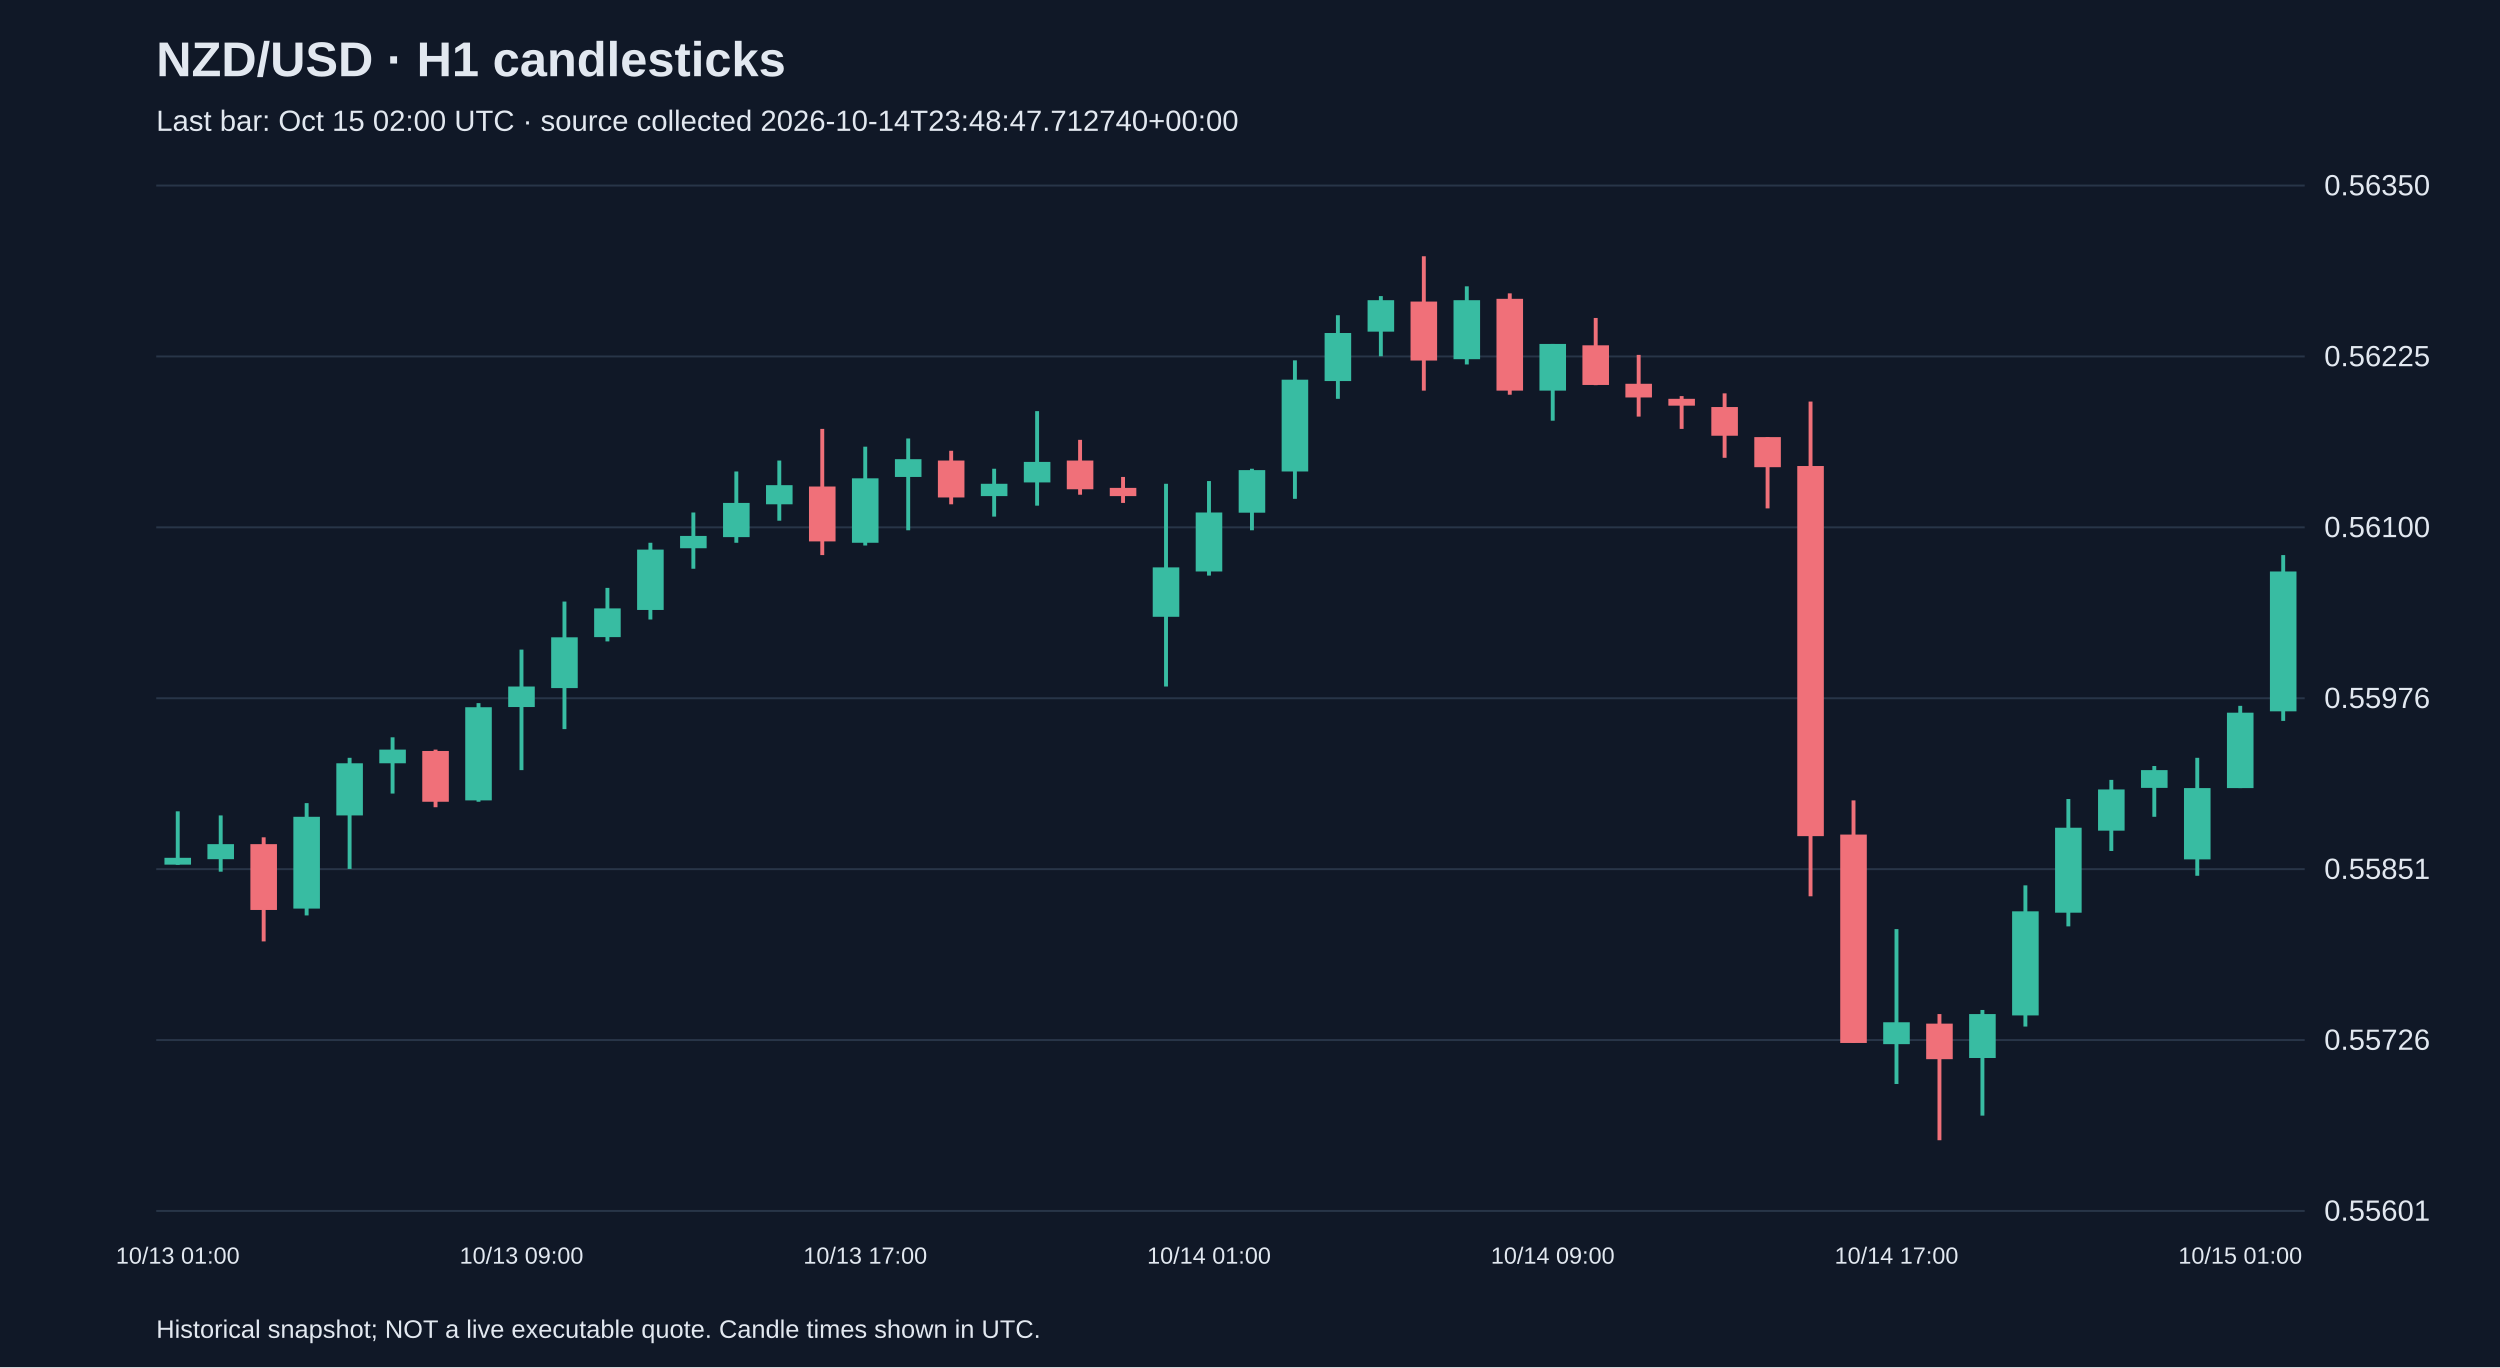
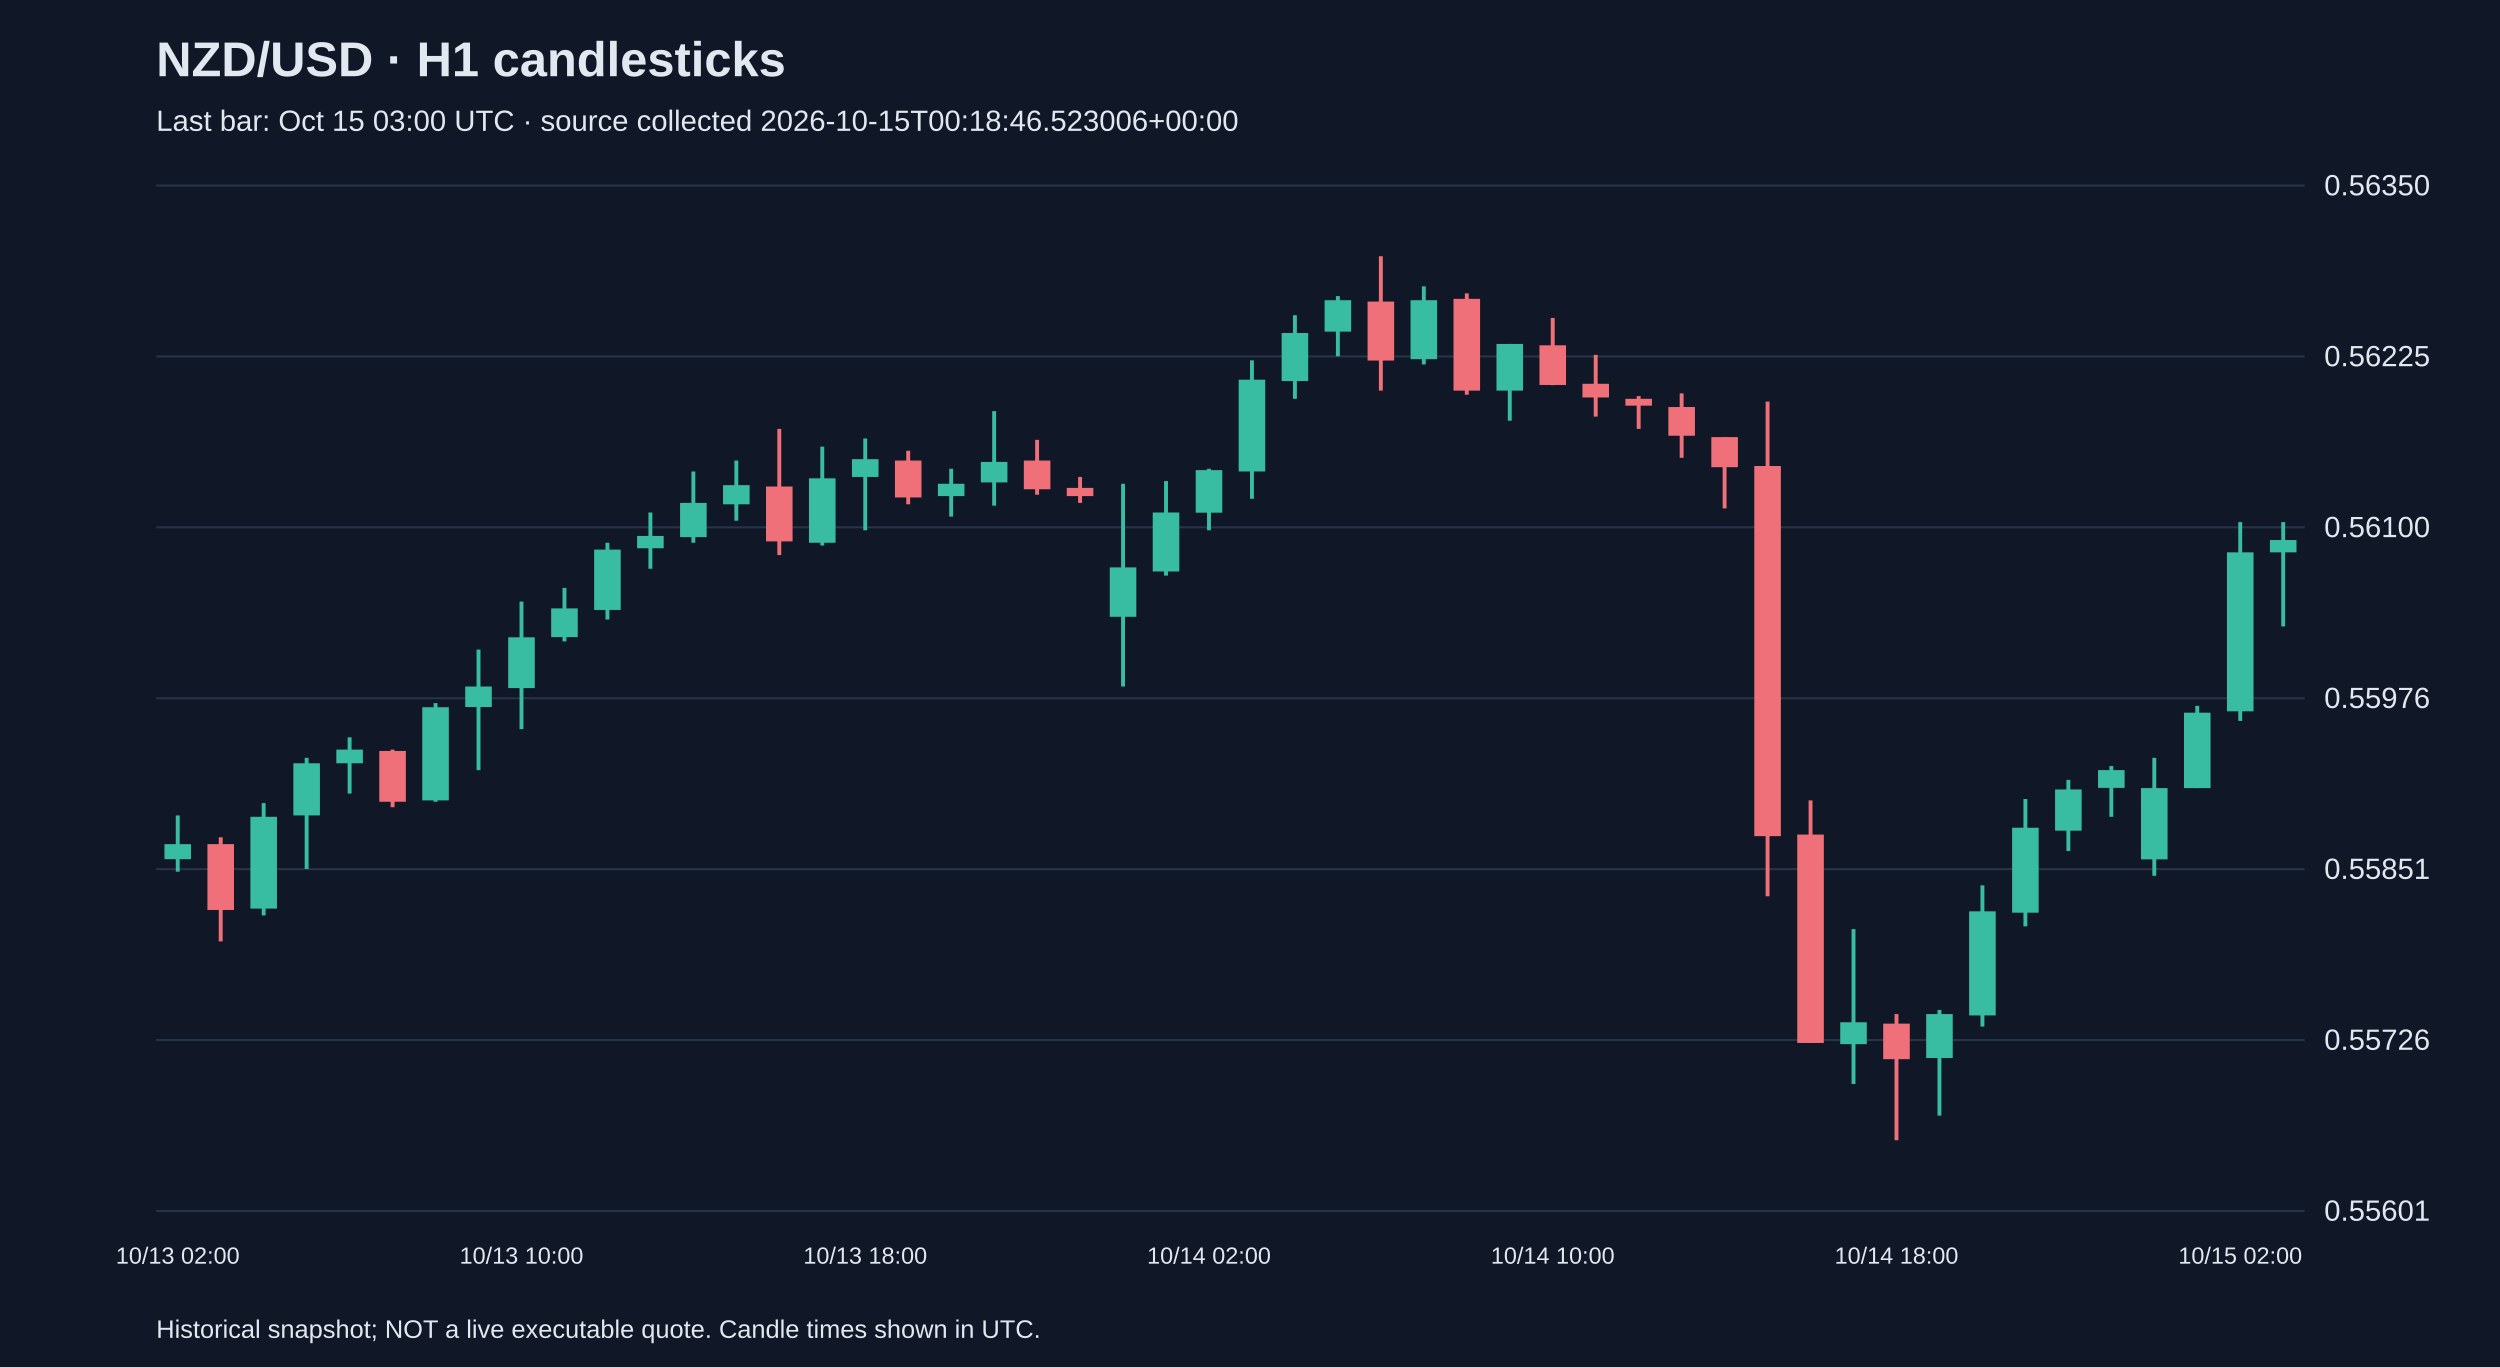
<svg xmlns="http://www.w3.org/2000/svg" viewBox="0 0 1280 700">
  <rect width="100%" height="100%" fill="#101827" />
  <style>text{font-family:Arial,sans-serif;fill:#e2e8f0}</style>
  <text x="80" y="39" font-size="25" font-weight="bold">NZD/USD · H1 candlesticks</text>
-   <text x="80" y="67" font-size="15" fill="#a6b1c5">Last bar: Oct 15 02:00 UTC · source collected 2026-10-14T23:48:47.712740+00:00</text>
+   <text x="80" y="67" font-size="15" fill="#a6b1c5">Last bar: Oct 15 03:00 UTC · source collected 2026-10-15T00:18:46.523006+00:00</text>
  <line x1="80" y1="620.0" x2="1180" y2="620.0" stroke="#283548" />
  <text x="1190" y="625.0" font-size="15">0.55601</text>
  <line x1="80" y1="532.5" x2="1180" y2="532.5" stroke="#283548" />
  <text x="1190" y="537.5" font-size="15">0.55726</text>
  <line x1="80" y1="445.0" x2="1180" y2="445.0" stroke="#283548" />
  <text x="1190" y="450.0" font-size="15">0.55851</text>
  <line x1="80" y1="357.5" x2="1180" y2="357.5" stroke="#283548" />
  <text x="1190" y="362.5" font-size="15">0.55976</text>
  <line x1="80" y1="270.0" x2="1180" y2="270.0" stroke="#283548" />
  <text x="1190" y="275.0" font-size="15">0.56100</text>
  <line x1="80" y1="182.5" x2="1180" y2="182.5" stroke="#283548" />
  <text x="1190" y="187.5" font-size="15">0.56225</text>
  <line x1="80" y1="95.0" x2="1180" y2="95.0" stroke="#283548" />
  <text x="1190" y="100.0" font-size="15">0.56350</text>
-   <line x1="91.0" y1="415.4" x2="91.0" y2="442.8" stroke="#38bca2" stroke-width="2" />
-   <rect x="84.2" y="439.2" width="13.6" height="3.5" fill="#38bca2" />
-   <text x="91.0" y="647" text-anchor="middle" font-size="12">10/13 01:00</text>
-   <line x1="113.0" y1="417.5" x2="113.0" y2="446.3" stroke="#38bca2" stroke-width="2" />
-   <rect x="106.2" y="432.2" width="13.6" height="7.7" fill="#38bca2" />
-   <line x1="135.0" y1="428.7" x2="135.0" y2="482.0" stroke="#f07079" stroke-width="2" />
-   <rect x="128.2" y="432.2" width="13.6" height="33.7" fill="#f07079" />
-   <line x1="157.0" y1="411.2" x2="157.0" y2="468.7" stroke="#38bca2" stroke-width="2" />
-   <rect x="150.2" y="418.2" width="13.6" height="47.0" fill="#38bca2" />
-   <line x1="179.0" y1="388.0" x2="179.0" y2="444.9" stroke="#38bca2" stroke-width="2" />
-   <rect x="172.2" y="390.8" width="13.6" height="26.7" fill="#38bca2" />
-   <line x1="201.0" y1="377.5" x2="201.0" y2="406.3" stroke="#38bca2" stroke-width="2" />
-   <rect x="194.2" y="383.8" width="13.6" height="7.0" fill="#38bca2" />
-   <line x1="223.0" y1="383.8" x2="223.0" y2="413.3" stroke="#f07079" stroke-width="2" />
-   <rect x="216.2" y="384.5" width="13.6" height="26.0" fill="#f07079" />
-   <line x1="245.0" y1="360.0" x2="245.0" y2="410.5" stroke="#38bca2" stroke-width="2" />
-   <rect x="238.2" y="362.1" width="13.6" height="47.7" fill="#38bca2" />
-   <line x1="267.0" y1="332.6" x2="267.0" y2="394.3" stroke="#38bca2" stroke-width="2" />
-   <rect x="260.2" y="351.5" width="13.6" height="10.5" fill="#38bca2" />
-   <text x="267.0" y="647" text-anchor="middle" font-size="12">10/13 09:00</text>
-   <line x1="289.0" y1="308.0" x2="289.0" y2="373.3" stroke="#38bca2" stroke-width="2" />
-   <rect x="282.2" y="326.3" width="13.6" height="26.0" fill="#38bca2" />
-   <line x1="311.0" y1="301.0" x2="311.0" y2="328.4" stroke="#38bca2" stroke-width="2" />
-   <rect x="304.2" y="311.5" width="13.6" height="14.7" fill="#38bca2" />
-   <line x1="333.0" y1="277.9" x2="333.0" y2="317.2" stroke="#38bca2" stroke-width="2" />
-   <rect x="326.2" y="281.4" width="13.6" height="30.9" fill="#38bca2" />
-   <line x1="355.0" y1="262.4" x2="355.0" y2="291.2" stroke="#38bca2" stroke-width="2" />
-   <rect x="348.2" y="274.4" width="13.6" height="6.3" fill="#38bca2" />
-   <line x1="377.0" y1="241.4" x2="377.0" y2="277.9" stroke="#38bca2" stroke-width="2" />
-   <rect x="370.2" y="257.5" width="13.6" height="17.5" fill="#38bca2" />
-   <line x1="399.0" y1="235.8" x2="399.0" y2="266.6" stroke="#38bca2" stroke-width="2" />
-   <rect x="392.2" y="248.4" width="13.6" height="9.8" fill="#38bca2" />
-   <line x1="421.0" y1="219.6" x2="421.0" y2="284.2" stroke="#f07079" stroke-width="2" />
-   <rect x="414.2" y="249.1" width="13.6" height="28.1" fill="#f07079" />
-   <line x1="443.0" y1="228.7" x2="443.0" y2="279.3" stroke="#38bca2" stroke-width="2" />
-   <rect x="436.2" y="244.9" width="13.6" height="33.0" fill="#38bca2" />
-   <text x="443.0" y="647" text-anchor="middle" font-size="12">10/13 17:00</text>
-   <line x1="465.0" y1="224.5" x2="465.0" y2="271.5" stroke="#38bca2" stroke-width="2" />
-   <rect x="458.2" y="235.1" width="13.6" height="9.1" fill="#38bca2" />
-   <line x1="487.0" y1="230.8" x2="487.0" y2="258.2" stroke="#f07079" stroke-width="2" />
-   <rect x="480.2" y="235.8" width="13.6" height="18.9" fill="#f07079" />
-   <line x1="509.0" y1="240.0" x2="509.0" y2="264.5" stroke="#38bca2" stroke-width="2" />
-   <rect x="502.2" y="247.7" width="13.6" height="6.3" fill="#38bca2" />
-   <line x1="531.0" y1="210.5" x2="531.0" y2="258.9" stroke="#38bca2" stroke-width="2" />
-   <rect x="524.2" y="236.5" width="13.6" height="10.5" fill="#38bca2" />
-   <line x1="553.0" y1="225.2" x2="553.0" y2="253.3" stroke="#f07079" stroke-width="2" />
-   <rect x="546.2" y="235.8" width="13.6" height="14.7" fill="#f07079" />
-   <line x1="575.0" y1="244.2" x2="575.0" y2="257.5" stroke="#f07079" stroke-width="2" />
-   <rect x="568.2" y="249.8" width="13.6" height="4.2" fill="#f07079" />
-   <line x1="597.0" y1="247.7" x2="597.0" y2="351.5" stroke="#38bca2" stroke-width="2" />
-   <rect x="590.2" y="290.5" width="13.6" height="25.3" fill="#38bca2" />
-   <line x1="619.0" y1="246.3" x2="619.0" y2="294.7" stroke="#38bca2" stroke-width="2" />
-   <rect x="612.2" y="262.4" width="13.6" height="30.2" fill="#38bca2" />
-   <text x="619.0" y="647" text-anchor="middle" font-size="12">10/14 01:00</text>
-   <line x1="641.0" y1="240.0" x2="641.0" y2="271.5" stroke="#38bca2" stroke-width="2" />
-   <rect x="634.2" y="240.7" width="13.6" height="21.8" fill="#38bca2" />
-   <line x1="663.0" y1="184.5" x2="663.0" y2="255.4" stroke="#38bca2" stroke-width="2" />
-   <rect x="656.2" y="194.4" width="13.6" height="47.0" fill="#38bca2" />
-   <line x1="685.0" y1="161.4" x2="685.0" y2="204.2" stroke="#38bca2" stroke-width="2" />
-   <rect x="678.2" y="170.5" width="13.6" height="24.6" fill="#38bca2" />
-   <line x1="707.0" y1="151.6" x2="707.0" y2="182.4" stroke="#38bca2" stroke-width="2" />
-   <rect x="700.2" y="153.7" width="13.6" height="16.1" fill="#38bca2" />
-   <line x1="729.0" y1="131.2" x2="729.0" y2="200.0" stroke="#f07079" stroke-width="2" />
-   <rect x="722.2" y="154.4" width="13.6" height="30.2" fill="#f07079" />
-   <line x1="751.0" y1="146.6" x2="751.0" y2="186.6" stroke="#38bca2" stroke-width="2" />
-   <rect x="744.2" y="153.7" width="13.6" height="30.2" fill="#38bca2" />
-   <line x1="773.0" y1="150.2" x2="773.0" y2="202.1" stroke="#f07079" stroke-width="2" />
-   <rect x="766.2" y="153.0" width="13.6" height="47.0" fill="#f07079" />
-   <line x1="795.0" y1="176.1" x2="795.0" y2="215.4" stroke="#38bca2" stroke-width="2" />
-   <rect x="788.2" y="176.1" width="13.6" height="23.9" fill="#38bca2" />
-   <text x="795.0" y="647" text-anchor="middle" font-size="12">10/14 09:00</text>
-   <line x1="817.0" y1="162.8" x2="817.0" y2="197.2" stroke="#f07079" stroke-width="2" />
-   <rect x="810.2" y="176.8" width="13.6" height="20.3" fill="#f07079" />
-   <line x1="839.0" y1="181.7" x2="839.0" y2="213.3" stroke="#f07079" stroke-width="2" />
-   <rect x="832.2" y="196.5" width="13.6" height="7.0" fill="#f07079" />
-   <line x1="861.0" y1="202.8" x2="861.0" y2="219.6" stroke="#f07079" stroke-width="2" />
-   <rect x="854.2" y="204.2" width="13.6" height="3.5" fill="#f07079" />
-   <line x1="883.0" y1="201.4" x2="883.0" y2="234.4" stroke="#f07079" stroke-width="2" />
-   <rect x="876.2" y="208.4" width="13.6" height="14.7" fill="#f07079" />
-   <line x1="905.0" y1="223.8" x2="905.0" y2="260.3" stroke="#f07079" stroke-width="2" />
-   <rect x="898.2" y="223.8" width="13.6" height="15.4" fill="#f07079" />
-   <line x1="927.0" y1="205.6" x2="927.0" y2="458.9" stroke="#f07079" stroke-width="2" />
-   <rect x="920.2" y="238.6" width="13.6" height="189.5" fill="#f07079" />
-   <line x1="949.0" y1="409.8" x2="949.0" y2="534.0" stroke="#f07079" stroke-width="2" />
-   <rect x="942.2" y="427.3" width="13.6" height="106.7" fill="#f07079" />
-   <line x1="971.0" y1="475.7" x2="971.0" y2="555.0" stroke="#38bca2" stroke-width="2" />
-   <rect x="964.2" y="523.4" width="13.6" height="11.2" fill="#38bca2" />
-   <text x="971.0" y="647" text-anchor="middle" font-size="12">10/14 17:00</text>
-   <line x1="993.0" y1="519.2" x2="993.0" y2="583.8" stroke="#f07079" stroke-width="2" />
-   <rect x="986.2" y="524.1" width="13.6" height="18.2" fill="#f07079" />
-   <line x1="1015.0" y1="517.1" x2="1015.0" y2="571.2" stroke="#38bca2" stroke-width="2" />
-   <rect x="1008.2" y="519.2" width="13.6" height="22.5" fill="#38bca2" />
-   <line x1="1037.0" y1="453.3" x2="1037.0" y2="525.6" stroke="#38bca2" stroke-width="2" />
-   <rect x="1030.2" y="466.6" width="13.6" height="53.3" fill="#38bca2" />
-   <line x1="1059.0" y1="409.1" x2="1059.0" y2="474.3" stroke="#38bca2" stroke-width="2" />
-   <rect x="1052.2" y="423.8" width="13.6" height="43.5" fill="#38bca2" />
-   <line x1="1081.0" y1="399.3" x2="1081.0" y2="435.7" stroke="#38bca2" stroke-width="2" />
-   <rect x="1074.2" y="404.2" width="13.6" height="21.1" fill="#38bca2" />
-   <line x1="1103.0" y1="392.2" x2="1103.0" y2="418.2" stroke="#38bca2" stroke-width="2" />
-   <rect x="1096.2" y="394.3" width="13.6" height="9.1" fill="#38bca2" />
-   <line x1="1125.0" y1="388.0" x2="1125.0" y2="448.4" stroke="#38bca2" stroke-width="2" />
-   <rect x="1118.2" y="403.5" width="13.6" height="36.5" fill="#38bca2" />
-   <line x1="1147.0" y1="361.4" x2="1147.0" y2="403.5" stroke="#38bca2" stroke-width="2" />
-   <rect x="1140.2" y="364.9" width="13.6" height="38.6" fill="#38bca2" />
-   <text x="1147.0" y="647" text-anchor="middle" font-size="12">10/15 01:00</text>
-   <line x1="1169.0" y1="284.2" x2="1169.0" y2="369.1" stroke="#38bca2" stroke-width="2" />
-   <rect x="1162.2" y="292.6" width="13.6" height="71.6" fill="#38bca2" />
+   <line x1="91.0" y1="417.5" x2="91.0" y2="446.3" stroke="#38bca2" stroke-width="2" />
+   <rect x="84.2" y="432.2" width="13.6" height="7.7" fill="#38bca2" />
+   <text x="91.0" y="647" text-anchor="middle" font-size="12">10/13 02:00</text>
+   <line x1="113.0" y1="428.7" x2="113.0" y2="482.0" stroke="#f07079" stroke-width="2" />
+   <rect x="106.2" y="432.2" width="13.6" height="33.7" fill="#f07079" />
+   <line x1="135.0" y1="411.2" x2="135.0" y2="468.7" stroke="#38bca2" stroke-width="2" />
+   <rect x="128.2" y="418.2" width="13.6" height="47.0" fill="#38bca2" />
+   <line x1="157.0" y1="388.0" x2="157.0" y2="444.9" stroke="#38bca2" stroke-width="2" />
+   <rect x="150.2" y="390.8" width="13.6" height="26.7" fill="#38bca2" />
+   <line x1="179.0" y1="377.5" x2="179.0" y2="406.3" stroke="#38bca2" stroke-width="2" />
+   <rect x="172.2" y="383.8" width="13.6" height="7.0" fill="#38bca2" />
+   <line x1="201.0" y1="383.8" x2="201.0" y2="413.3" stroke="#f07079" stroke-width="2" />
+   <rect x="194.2" y="384.5" width="13.6" height="26.0" fill="#f07079" />
+   <line x1="223.0" y1="360.0" x2="223.0" y2="410.5" stroke="#38bca2" stroke-width="2" />
+   <rect x="216.2" y="362.1" width="13.6" height="47.7" fill="#38bca2" />
+   <line x1="245.0" y1="332.6" x2="245.0" y2="394.3" stroke="#38bca2" stroke-width="2" />
+   <rect x="238.2" y="351.5" width="13.6" height="10.5" fill="#38bca2" />
+   <line x1="267.0" y1="308.0" x2="267.0" y2="373.3" stroke="#38bca2" stroke-width="2" />
+   <rect x="260.2" y="326.3" width="13.6" height="26.0" fill="#38bca2" />
+   <text x="267.0" y="647" text-anchor="middle" font-size="12">10/13 10:00</text>
+   <line x1="289.0" y1="301.0" x2="289.0" y2="328.4" stroke="#38bca2" stroke-width="2" />
+   <rect x="282.2" y="311.5" width="13.6" height="14.7" fill="#38bca2" />
+   <line x1="311.0" y1="277.9" x2="311.0" y2="317.2" stroke="#38bca2" stroke-width="2" />
+   <rect x="304.2" y="281.4" width="13.6" height="30.9" fill="#38bca2" />
+   <line x1="333.0" y1="262.4" x2="333.0" y2="291.2" stroke="#38bca2" stroke-width="2" />
+   <rect x="326.2" y="274.4" width="13.6" height="6.3" fill="#38bca2" />
+   <line x1="355.0" y1="241.4" x2="355.0" y2="277.9" stroke="#38bca2" stroke-width="2" />
+   <rect x="348.2" y="257.5" width="13.6" height="17.5" fill="#38bca2" />
+   <line x1="377.0" y1="235.8" x2="377.0" y2="266.6" stroke="#38bca2" stroke-width="2" />
+   <rect x="370.2" y="248.4" width="13.6" height="9.8" fill="#38bca2" />
+   <line x1="399.0" y1="219.6" x2="399.0" y2="284.2" stroke="#f07079" stroke-width="2" />
+   <rect x="392.2" y="249.1" width="13.6" height="28.1" fill="#f07079" />
+   <line x1="421.0" y1="228.7" x2="421.0" y2="279.3" stroke="#38bca2" stroke-width="2" />
+   <rect x="414.2" y="244.9" width="13.6" height="33.0" fill="#38bca2" />
+   <line x1="443.0" y1="224.5" x2="443.0" y2="271.5" stroke="#38bca2" stroke-width="2" />
+   <rect x="436.2" y="235.1" width="13.6" height="9.1" fill="#38bca2" />
+   <text x="443.0" y="647" text-anchor="middle" font-size="12">10/13 18:00</text>
+   <line x1="465.0" y1="230.8" x2="465.0" y2="258.2" stroke="#f07079" stroke-width="2" />
+   <rect x="458.2" y="235.8" width="13.6" height="18.9" fill="#f07079" />
+   <line x1="487.0" y1="240.0" x2="487.0" y2="264.5" stroke="#38bca2" stroke-width="2" />
+   <rect x="480.2" y="247.7" width="13.6" height="6.3" fill="#38bca2" />
+   <line x1="509.0" y1="210.5" x2="509.0" y2="258.9" stroke="#38bca2" stroke-width="2" />
+   <rect x="502.2" y="236.5" width="13.6" height="10.5" fill="#38bca2" />
+   <line x1="531.0" y1="225.2" x2="531.0" y2="253.3" stroke="#f07079" stroke-width="2" />
+   <rect x="524.2" y="235.8" width="13.6" height="14.7" fill="#f07079" />
+   <line x1="553.0" y1="244.2" x2="553.0" y2="257.5" stroke="#f07079" stroke-width="2" />
+   <rect x="546.2" y="249.8" width="13.6" height="4.2" fill="#f07079" />
+   <line x1="575.0" y1="247.7" x2="575.0" y2="351.5" stroke="#38bca2" stroke-width="2" />
+   <rect x="568.2" y="290.5" width="13.6" height="25.3" fill="#38bca2" />
+   <line x1="597.0" y1="246.3" x2="597.0" y2="294.7" stroke="#38bca2" stroke-width="2" />
+   <rect x="590.2" y="262.4" width="13.6" height="30.2" fill="#38bca2" />
+   <line x1="619.0" y1="240.0" x2="619.0" y2="271.5" stroke="#38bca2" stroke-width="2" />
+   <rect x="612.2" y="240.7" width="13.6" height="21.8" fill="#38bca2" />
+   <text x="619.0" y="647" text-anchor="middle" font-size="12">10/14 02:00</text>
+   <line x1="641.0" y1="184.5" x2="641.0" y2="255.4" stroke="#38bca2" stroke-width="2" />
+   <rect x="634.2" y="194.4" width="13.6" height="47.0" fill="#38bca2" />
+   <line x1="663.0" y1="161.4" x2="663.0" y2="204.2" stroke="#38bca2" stroke-width="2" />
+   <rect x="656.2" y="170.5" width="13.6" height="24.6" fill="#38bca2" />
+   <line x1="685.0" y1="151.6" x2="685.0" y2="182.4" stroke="#38bca2" stroke-width="2" />
+   <rect x="678.2" y="153.7" width="13.6" height="16.1" fill="#38bca2" />
+   <line x1="707.0" y1="131.2" x2="707.0" y2="200.0" stroke="#f07079" stroke-width="2" />
+   <rect x="700.2" y="154.4" width="13.6" height="30.2" fill="#f07079" />
+   <line x1="729.0" y1="146.6" x2="729.0" y2="186.6" stroke="#38bca2" stroke-width="2" />
+   <rect x="722.2" y="153.7" width="13.6" height="30.2" fill="#38bca2" />
+   <line x1="751.0" y1="150.2" x2="751.0" y2="202.1" stroke="#f07079" stroke-width="2" />
+   <rect x="744.2" y="153.0" width="13.6" height="47.0" fill="#f07079" />
+   <line x1="773.0" y1="176.1" x2="773.0" y2="215.4" stroke="#38bca2" stroke-width="2" />
+   <rect x="766.2" y="176.1" width="13.6" height="23.9" fill="#38bca2" />
+   <line x1="795.0" y1="162.8" x2="795.0" y2="197.2" stroke="#f07079" stroke-width="2" />
+   <rect x="788.2" y="176.8" width="13.6" height="20.3" fill="#f07079" />
+   <text x="795.0" y="647" text-anchor="middle" font-size="12">10/14 10:00</text>
+   <line x1="817.0" y1="181.7" x2="817.0" y2="213.3" stroke="#f07079" stroke-width="2" />
+   <rect x="810.2" y="196.5" width="13.6" height="7.0" fill="#f07079" />
+   <line x1="839.0" y1="202.8" x2="839.0" y2="219.6" stroke="#f07079" stroke-width="2" />
+   <rect x="832.2" y="204.2" width="13.6" height="3.5" fill="#f07079" />
+   <line x1="861.0" y1="201.4" x2="861.0" y2="234.4" stroke="#f07079" stroke-width="2" />
+   <rect x="854.2" y="208.4" width="13.6" height="14.7" fill="#f07079" />
+   <line x1="883.0" y1="223.8" x2="883.0" y2="260.3" stroke="#f07079" stroke-width="2" />
+   <rect x="876.2" y="223.8" width="13.6" height="15.4" fill="#f07079" />
+   <line x1="905.0" y1="205.6" x2="905.0" y2="458.9" stroke="#f07079" stroke-width="2" />
+   <rect x="898.2" y="238.6" width="13.6" height="189.5" fill="#f07079" />
+   <line x1="927.0" y1="409.8" x2="927.0" y2="534.0" stroke="#f07079" stroke-width="2" />
+   <rect x="920.2" y="427.3" width="13.6" height="106.7" fill="#f07079" />
+   <line x1="949.0" y1="475.7" x2="949.0" y2="555.0" stroke="#38bca2" stroke-width="2" />
+   <rect x="942.2" y="523.4" width="13.6" height="11.2" fill="#38bca2" />
+   <line x1="971.0" y1="519.2" x2="971.0" y2="583.8" stroke="#f07079" stroke-width="2" />
+   <rect x="964.2" y="524.1" width="13.6" height="18.2" fill="#f07079" />
+   <text x="971.0" y="647" text-anchor="middle" font-size="12">10/14 18:00</text>
+   <line x1="993.0" y1="517.1" x2="993.0" y2="571.2" stroke="#38bca2" stroke-width="2" />
+   <rect x="986.2" y="519.2" width="13.6" height="22.5" fill="#38bca2" />
+   <line x1="1015.0" y1="453.3" x2="1015.0" y2="525.6" stroke="#38bca2" stroke-width="2" />
+   <rect x="1008.2" y="466.6" width="13.6" height="53.3" fill="#38bca2" />
+   <line x1="1037.0" y1="409.1" x2="1037.0" y2="474.3" stroke="#38bca2" stroke-width="2" />
+   <rect x="1030.2" y="423.8" width="13.6" height="43.5" fill="#38bca2" />
+   <line x1="1059.0" y1="399.3" x2="1059.0" y2="435.7" stroke="#38bca2" stroke-width="2" />
+   <rect x="1052.2" y="404.2" width="13.6" height="21.1" fill="#38bca2" />
+   <line x1="1081.0" y1="392.2" x2="1081.0" y2="418.2" stroke="#38bca2" stroke-width="2" />
+   <rect x="1074.2" y="394.3" width="13.6" height="9.1" fill="#38bca2" />
+   <line x1="1103.0" y1="388.0" x2="1103.0" y2="448.4" stroke="#38bca2" stroke-width="2" />
+   <rect x="1096.2" y="403.5" width="13.6" height="36.5" fill="#38bca2" />
+   <line x1="1125.0" y1="361.4" x2="1125.0" y2="403.5" stroke="#38bca2" stroke-width="2" />
+   <rect x="1118.2" y="364.9" width="13.6" height="38.6" fill="#38bca2" />
+   <line x1="1147.0" y1="267.3" x2="1147.0" y2="369.1" stroke="#38bca2" stroke-width="2" />
+   <rect x="1140.2" y="282.8" width="13.6" height="81.4" fill="#38bca2" />
+   <text x="1147.0" y="647" text-anchor="middle" font-size="12">10/15 02:00</text>
+   <line x1="1169.0" y1="267.3" x2="1169.0" y2="320.7" stroke="#38bca2" stroke-width="2" />
+   <rect x="1162.2" y="276.5" width="13.6" height="6.3" fill="#38bca2" />
  <text x="80" y="685" font-size="13">Historical snapshot; NOT a live executable quote. Candle times shown in UTC.</text>
</svg>
